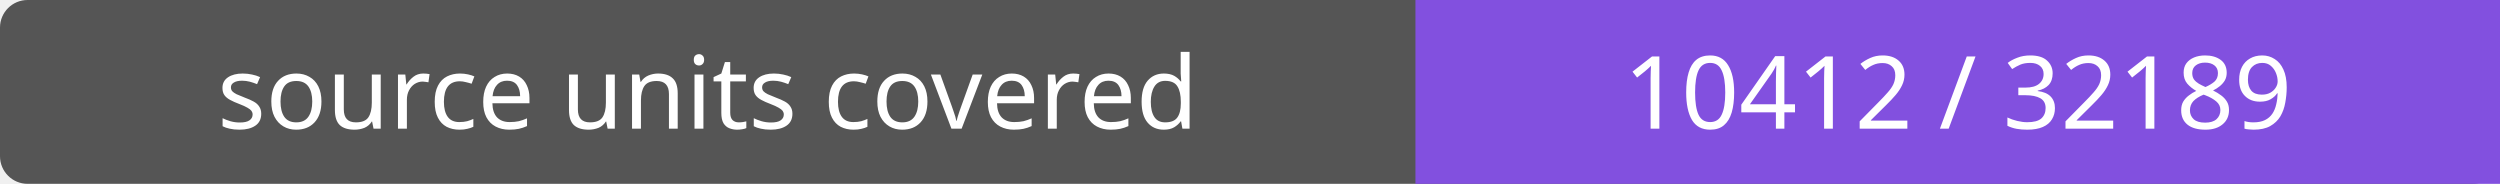
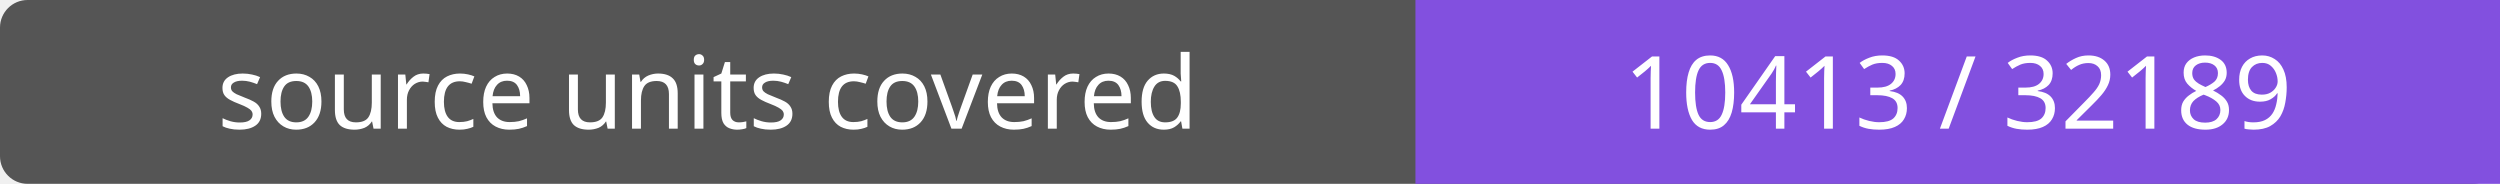
- <svg xmlns="http://www.w3.org/2000/svg" width="272" height="20" role="img" aria-label="source units covered: 10412 / 32189">
+ <svg xmlns="http://www.w3.org/2000/svg" width="272" height="20" role="img" aria-label="source units covered: 10413 / 32189">
  <rect width="272" height="20" rx="3" fill="#555" />
  <path fill="#8250df" d="M154 0h118v20H154z" />
  <g fill="#fff" text-anchor="middle" font-family="Verdana,sans-serif" font-size="11">
    <text x="77.0" y="14">source units covered</text>
-     <text x="213.0" y="14">10412 / 32189</text>
+     <text x="213.0" y="14">10413 / 32189</text>
  </g>
</svg>
